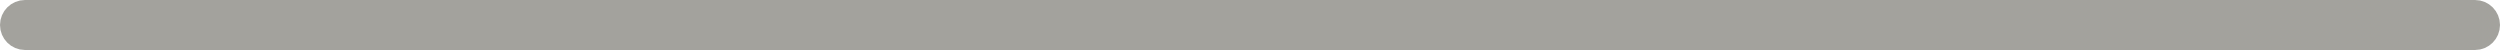
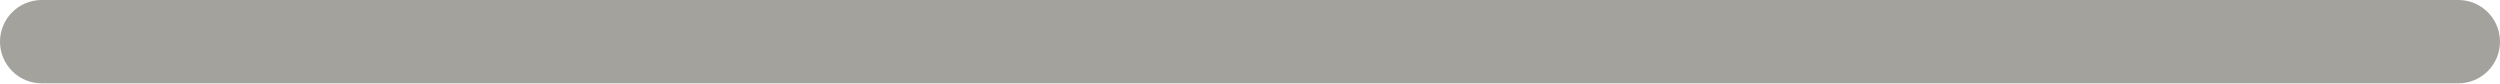
- <svg xmlns="http://www.w3.org/2000/svg" width="500" height="10" viewBox="0 0 500 10" fill="none">
-   <rect x="2.5" y="2.5" width="495" height="5" rx="2.5" stroke="#A3A29D" stroke-width="5" />
+ <svg xmlns="http://www.w3.org/2000/svg" width="300" height="10" viewBox="0 0 300 10" fill="none">
+   <rect x="2.5" y="2.5" width="295" height="5" rx="2.5" stroke="#A3A29D" stroke-width="5" />
</svg>
